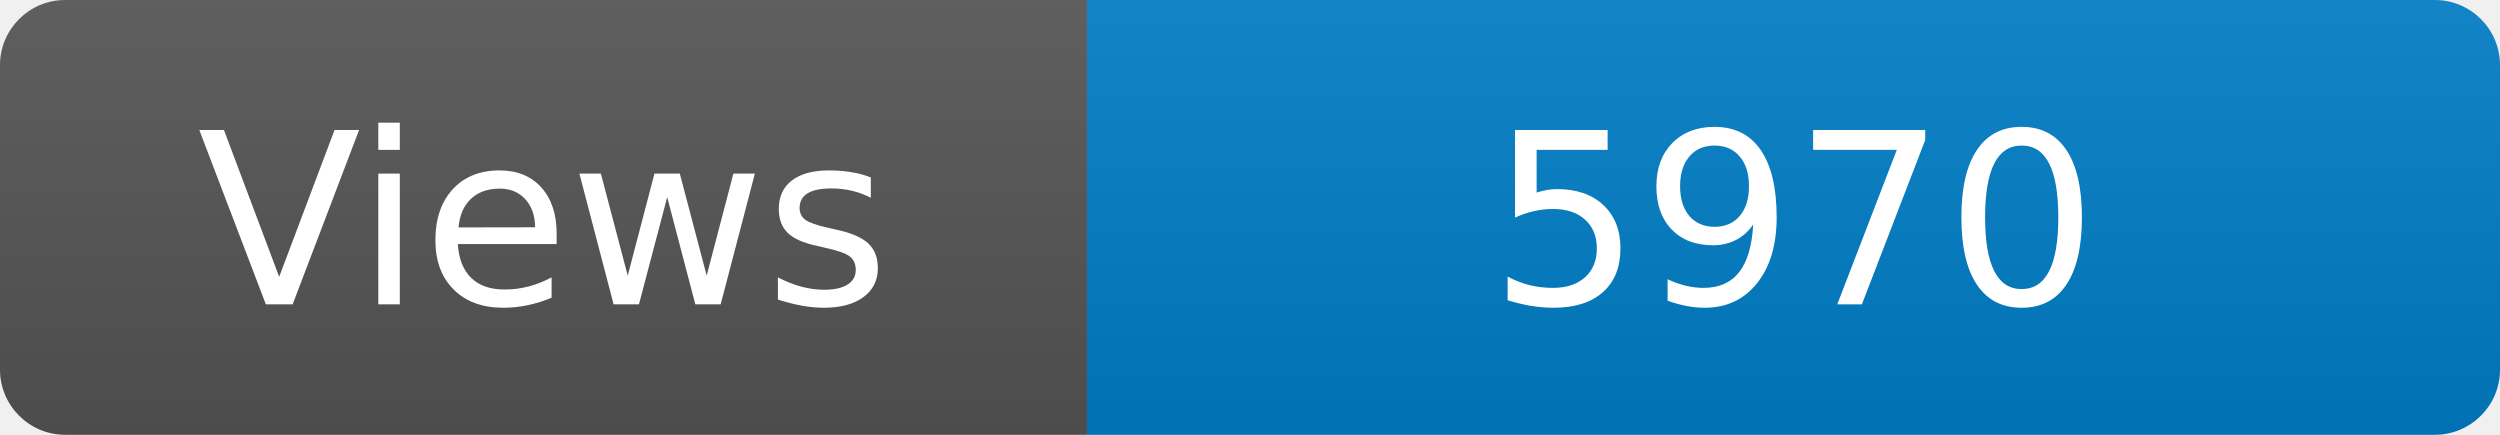
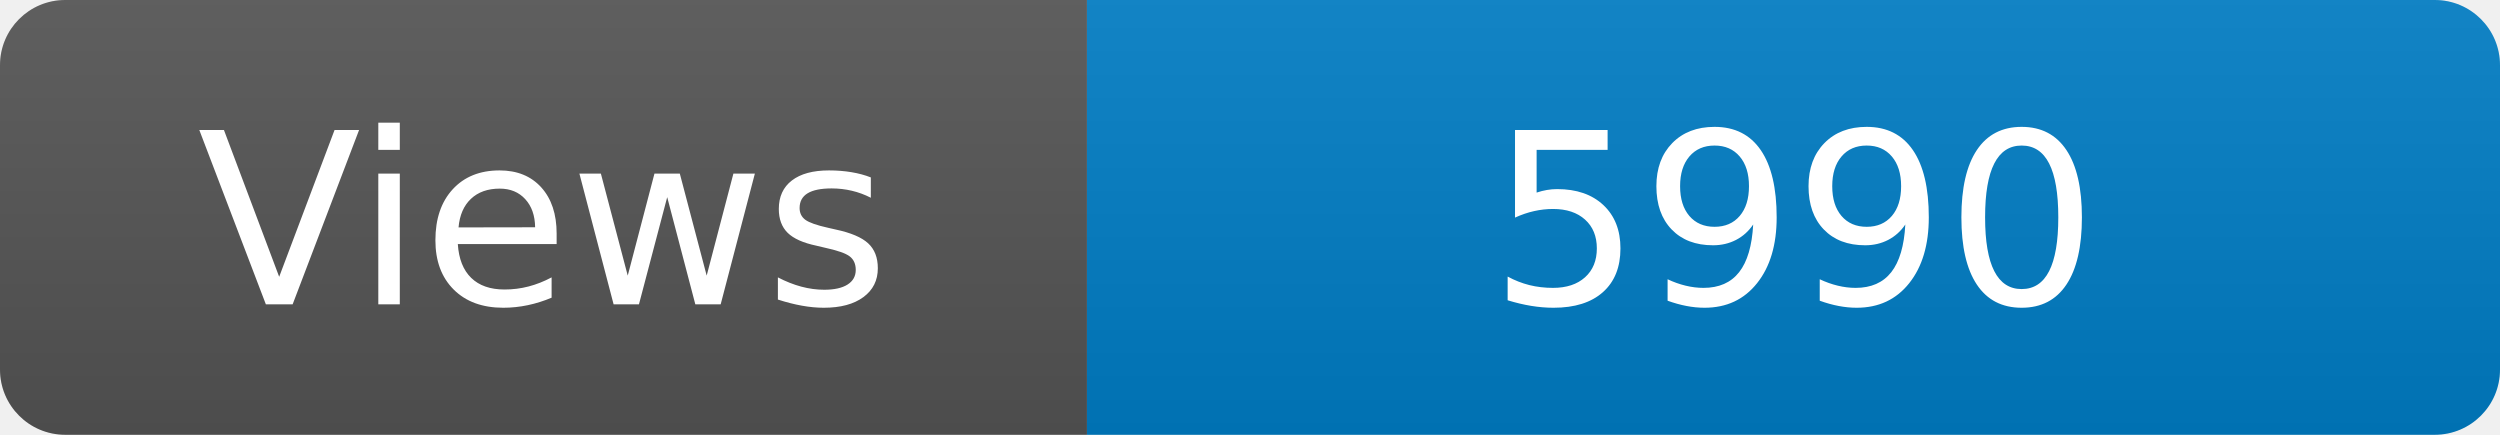
<svg xmlns="http://www.w3.org/2000/svg" width="115" height="20" role="img" aria-label="Maintained?: yes">
  <linearGradient id="s" x2="0" y2="100%">
    <stop offset="0" stop-color="#bbb" stop-opacity=".1" />
    <stop offset="1" stop-opacity=".1" />
  </linearGradient>
  <clipPath id="r">
    <rect width="115" height="20" rx="3" fill="#fff" />
  </clipPath>
  <g clip-path="url(#r)">
    <rect width="50" height="20" fill="#555" />
    <rect x="50" width="160" height="20" fill="#007ec6" />
    <rect width="115" height="20" fill="url(#s)" />
  </g>
  <g fill="#fff" text-anchor="middle" font-family="Verdana,Geneva,DejaVu Sans,sans-serif" font-size="110">
    <text x="250" y="140" transform="scale(.1)" fill="#fff">Views</text>
-     <text x="825" y="140" transform="scale(.1)" fill="#fff">5970</text>
+     <text x="825" y="140" transform="scale(.1)" fill="#fff">5990</text>
  </g>
</svg>
